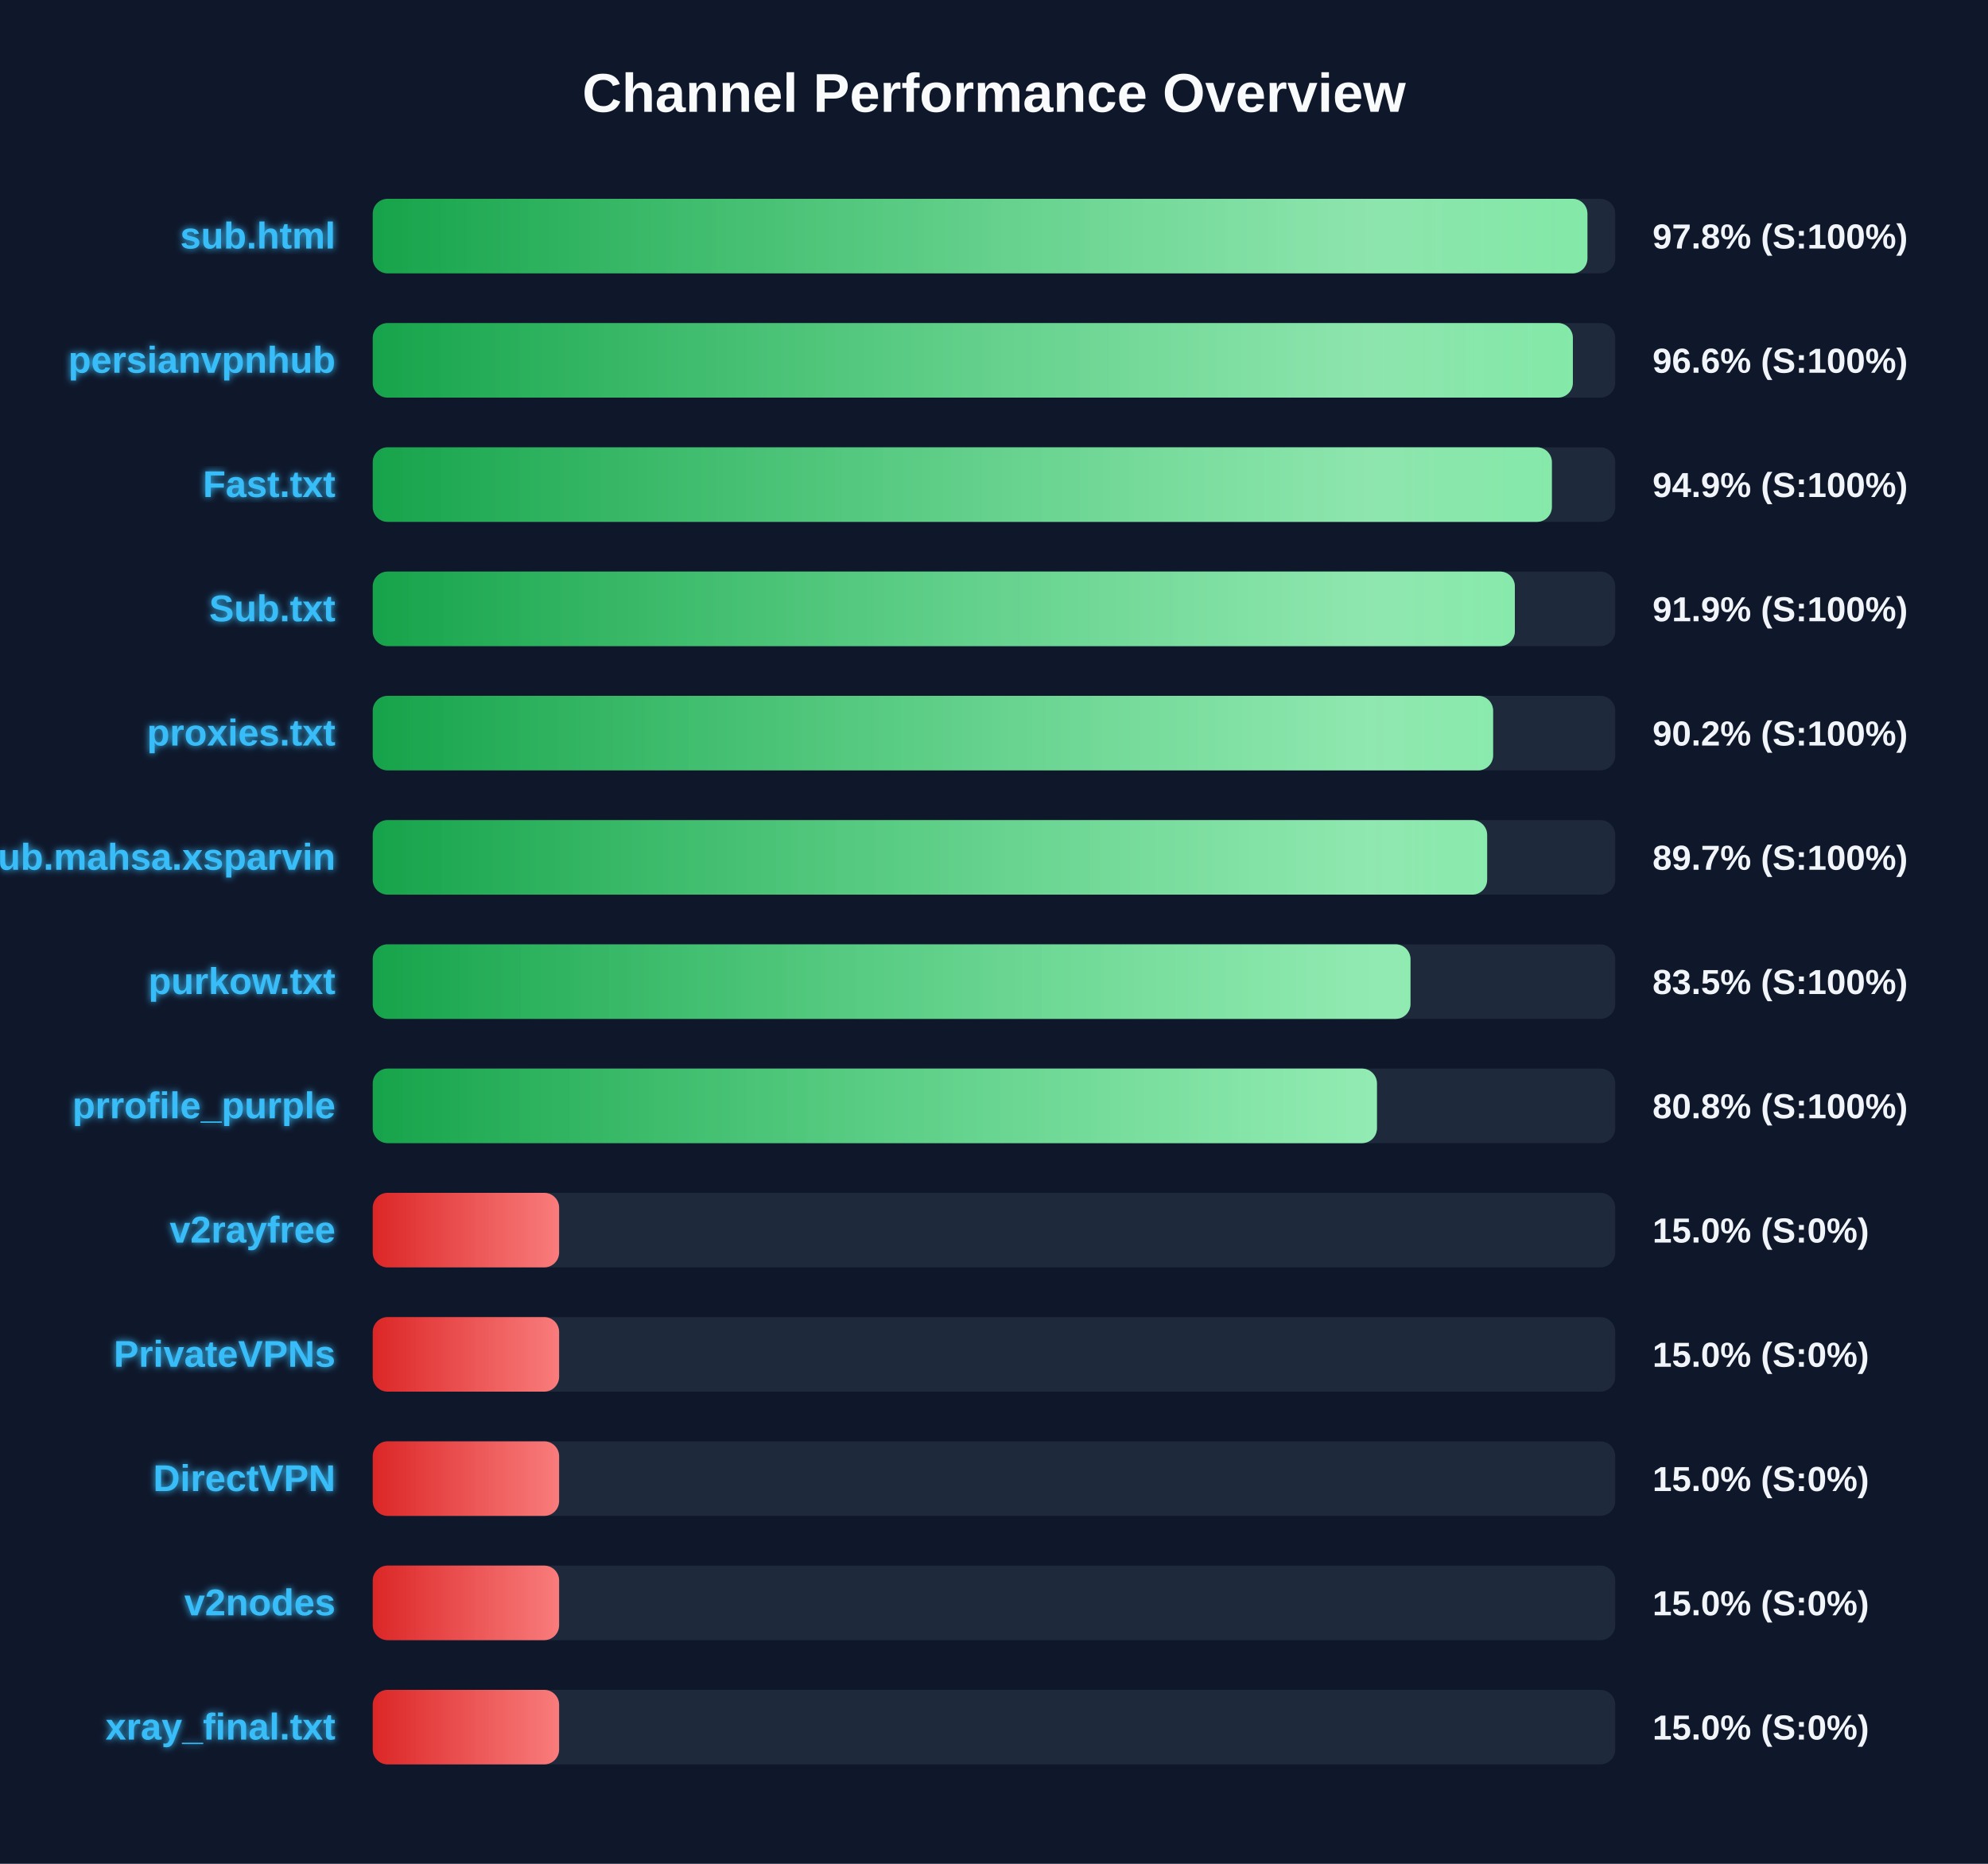
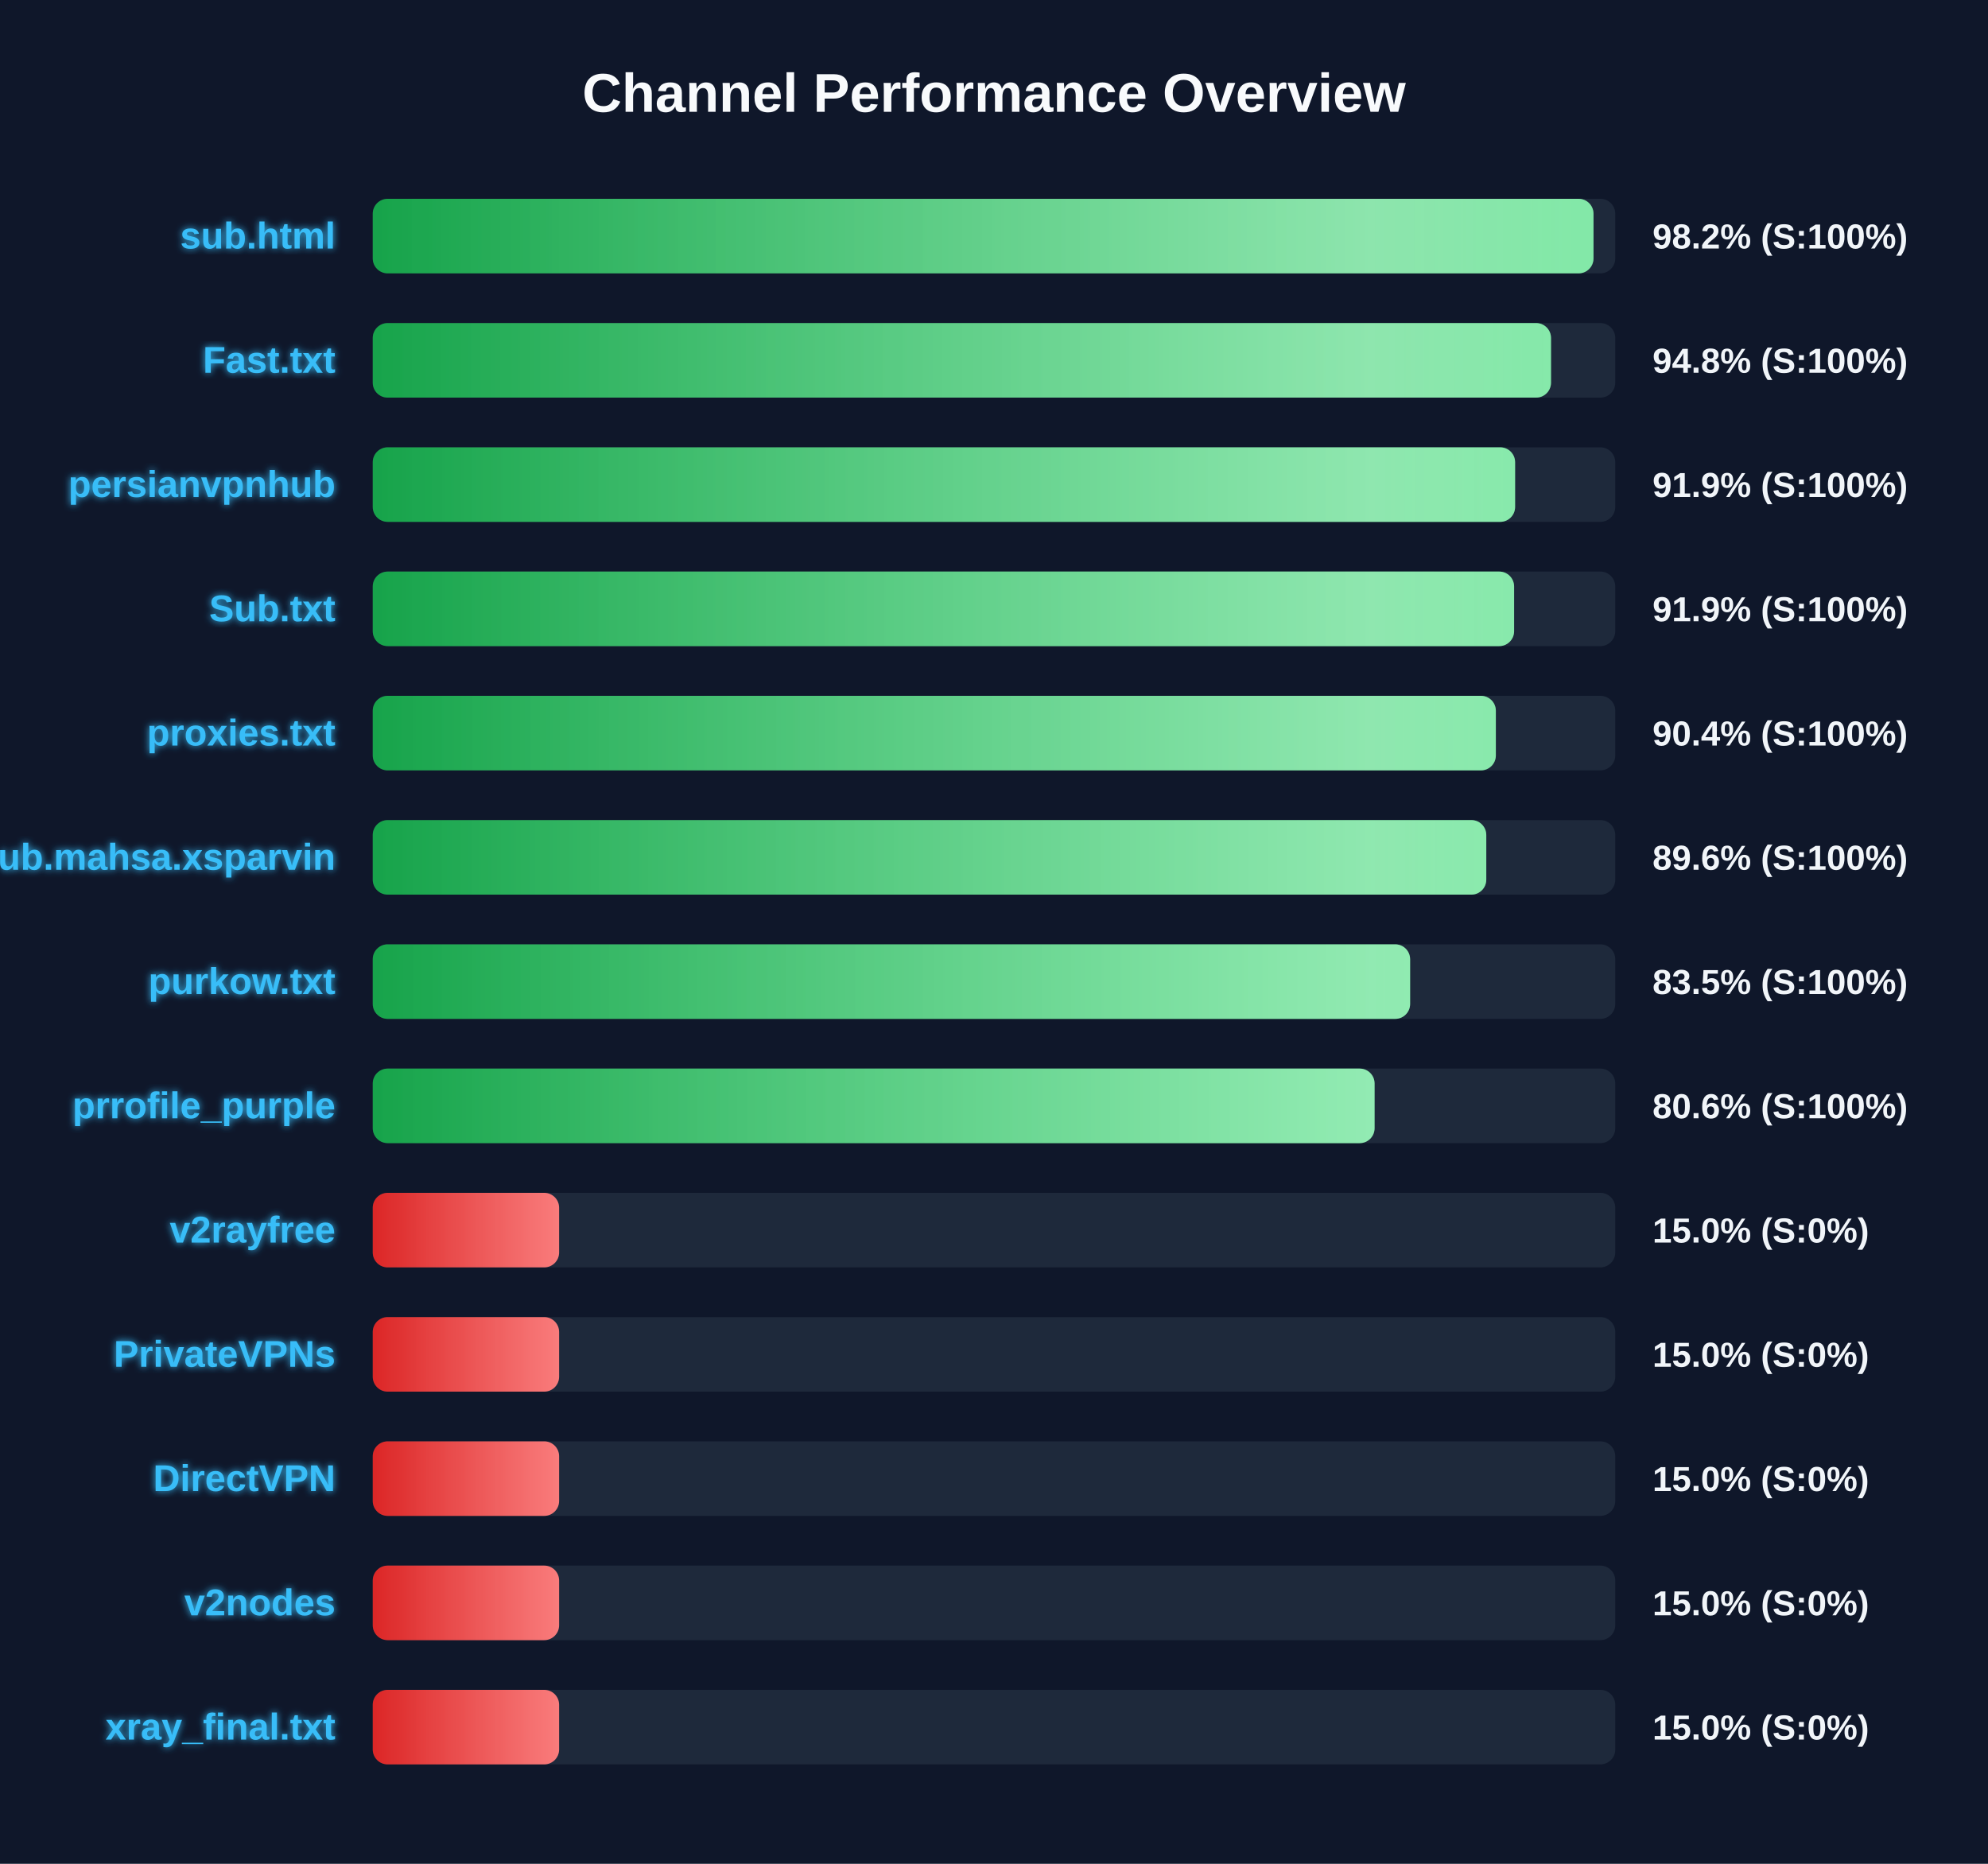
<svg xmlns="http://www.w3.org/2000/svg" width="800" height="750" version="1.1">
  <defs>
    <linearGradient id="grad-green" x1="0%" y1="0%" x2="100%" y2="0%">
      <stop offset="0%" stop-color="#16a34a" />
      <stop offset="100%" stop-color="#4ade80" />
    </linearGradient>
    <linearGradient id="grad-yellow" x1="0%" y1="0%" x2="100%" y2="0%">
      <stop offset="0%" stop-color="#ca8a04" />
      <stop offset="100%" stop-color="#fde047" />
    </linearGradient>
    <linearGradient id="grad-red" x1="0%" y1="0%" x2="100%" y2="0%">
      <stop offset="0%" stop-color="#dc2626" />
      <stop offset="100%" stop-color="#f87171" />
    </linearGradient>
    <linearGradient id="shimmer" x1="0%" y1="0%" x2="100%" y2="0%">
      <stop offset="0%" stop-color="rgba(255,255,255,0)" />
      <stop offset="50%" stop-color="rgba(255,255,255,0.4)" />
      <stop offset="100%" stop-color="rgba(255,255,255,0)" />
    </linearGradient>
    <filter id="glow" x="-20%" y="-20%" width="140%" height="140%">
      <feGaussianBlur stdDeviation="1.5" result="blur" />
      <feComposite in="SourceGraphic" in2="blur" operator="over" />
    </filter>
  </defs>
  <style>
        .bg-rect { fill: #0f172a; }
        .title { font: bold 22px 'Segoe UI', Arial, sans-serif; fill: #f8fafc; }
        .row { font: bold 15px 'Segoe UI', Arial, sans-serif; fill: #38bdf8; filter: url(#glow); }
        .score { font: bold 14px 'Segoe UI', Arial, sans-serif; fill: #f1f5f9; }
        @keyframes shimmer-anim {
            0% { transform: translateX(-100%); }
            100% { transform: translateX(200%); }
        }
        .shimmer-rect {
            animation: shimmer-anim 2.5s infinite linear;
        }
    </style>
  <rect width="100%" height="100%" class="bg-rect" />
  <text x="400" y="45" text-anchor="middle" class="title">Channel Performance Overview</text>
  <rect x="150" y="80" width="500" height="30" fill="#1e293b" rx="6" />
  <clipPath id="clip-0">
-     <rect x="150" y="80" width="488.8" height="30" rx="6" />
+     <rect x="150" y="80" width="491.25" height="30" rx="6" />
  </clipPath>
-   <rect x="150" y="80" width="488.8" height="30" fill="url(#grad-green)" rx="6" />
+   <rect x="150" y="80" width="491.25" height="30" fill="url(#grad-green)" rx="6" />
  <g clip-path="url(#clip-0)">
    <rect x="150" y="80" width="100%" height="30" fill="url(#shimmer)" class="shimmer-rect" />
  </g>
  <text x="135" y="100" text-anchor="end" class="row">sub.html</text>
-   <text x="665" y="100" text-anchor="start" class="score">97.8% (S:100%)</text>
+   <text x="665" y="100" text-anchor="start" class="score">98.2% (S:100%)</text>
  <rect x="150" y="130" width="500" height="30" fill="#1e293b" rx="6" />
  <clipPath id="clip-1">
-     <rect x="150" y="130" width="482.95" height="30" rx="6" />
+     <rect x="150" y="130" width="474.15" height="30" rx="6" />
  </clipPath>
-   <rect x="150" y="130" width="482.95" height="30" fill="url(#grad-green)" rx="6" />
+   <rect x="150" y="130" width="474.15" height="30" fill="url(#grad-green)" rx="6" />
  <g clip-path="url(#clip-1)">
    <rect x="150" y="130" width="100%" height="30" fill="url(#shimmer)" class="shimmer-rect" />
  </g>
-   <text x="135" y="150" text-anchor="end" class="row">persianvpnhub</text>
-   <text x="665" y="150" text-anchor="start" class="score">96.6% (S:100%)</text>
+   <text x="135" y="150" text-anchor="end" class="row">Fast.txt</text>
+   <text x="665" y="150" text-anchor="start" class="score">94.8% (S:100%)</text>
  <rect x="150" y="180" width="500" height="30" fill="#1e293b" rx="6" />
  <clipPath id="clip-2">
-     <rect x="150" y="180" width="474.5" height="30" rx="6" />
+     <rect x="150" y="180" width="459.7" height="30" rx="6" />
  </clipPath>
-   <rect x="150" y="180" width="474.5" height="30" fill="url(#grad-green)" rx="6" />
+   <rect x="150" y="180" width="459.7" height="30" fill="url(#grad-green)" rx="6" />
  <g clip-path="url(#clip-2)">
    <rect x="150" y="180" width="100%" height="30" fill="url(#shimmer)" class="shimmer-rect" />
  </g>
-   <text x="135" y="200" text-anchor="end" class="row">Fast.txt</text>
-   <text x="665" y="200" text-anchor="start" class="score">94.9% (S:100%)</text>
+   <text x="135" y="200" text-anchor="end" class="row">persianvpnhub</text>
+   <text x="665" y="200" text-anchor="start" class="score">91.9% (S:100%)</text>
  <rect x="150" y="230" width="500" height="30" fill="#1e293b" rx="6" />
  <clipPath id="clip-3">
-     <rect x="150" y="230" width="459.6" height="30" rx="6" />
+     <rect x="150" y="230" width="459.3" height="30" rx="6" />
  </clipPath>
-   <rect x="150" y="230" width="459.6" height="30" fill="url(#grad-green)" rx="6" />
+   <rect x="150" y="230" width="459.3" height="30" fill="url(#grad-green)" rx="6" />
  <g clip-path="url(#clip-3)">
    <rect x="150" y="230" width="100%" height="30" fill="url(#shimmer)" class="shimmer-rect" />
  </g>
  <text x="135" y="250" text-anchor="end" class="row">Sub.txt</text>
  <text x="665" y="250" text-anchor="start" class="score">91.9% (S:100%)</text>
  <rect x="150" y="280" width="500" height="30" fill="#1e293b" rx="6" />
  <clipPath id="clip-4">
-     <rect x="150" y="280" width="450.85" height="30" rx="6" />
+     <rect x="150" y="280" width="451.95" height="30" rx="6" />
  </clipPath>
-   <rect x="150" y="280" width="450.85" height="30" fill="url(#grad-green)" rx="6" />
+   <rect x="150" y="280" width="451.95" height="30" fill="url(#grad-green)" rx="6" />
  <g clip-path="url(#clip-4)">
    <rect x="150" y="280" width="100%" height="30" fill="url(#shimmer)" class="shimmer-rect" />
  </g>
  <text x="135" y="300" text-anchor="end" class="row">proxies.txt</text>
-   <text x="665" y="300" text-anchor="start" class="score">90.2% (S:100%)</text>
+   <text x="665" y="300" text-anchor="start" class="score">90.4% (S:100%)</text>
  <rect x="150" y="330" width="500" height="30" fill="#1e293b" rx="6" />
  <clipPath id="clip-5">
-     <rect x="150" y="330" width="448.45" height="30" rx="6" />
+     <rect x="150" y="330" width="448.1" height="30" rx="6" />
  </clipPath>
-   <rect x="150" y="330" width="448.45" height="30" fill="url(#grad-green)" rx="6" />
+   <rect x="150" y="330" width="448.1" height="30" fill="url(#grad-green)" rx="6" />
  <g clip-path="url(#clip-5)">
    <rect x="150" y="330" width="100%" height="30" fill="url(#shimmer)" class="shimmer-rect" />
  </g>
  <text x="135" y="350" text-anchor="end" class="row">Sub.mahsa.xsparvin</text>
-   <text x="665" y="350" text-anchor="start" class="score">89.7% (S:100%)</text>
+   <text x="665" y="350" text-anchor="start" class="score">89.6% (S:100%)</text>
  <rect x="150" y="380" width="500" height="30" fill="#1e293b" rx="6" />
  <clipPath id="clip-6">
-     <rect x="150" y="380" width="417.6" height="30" rx="6" />
+     <rect x="150" y="380" width="417.45" height="30" rx="6" />
  </clipPath>
-   <rect x="150" y="380" width="417.6" height="30" fill="url(#grad-green)" rx="6" />
+   <rect x="150" y="380" width="417.45" height="30" fill="url(#grad-green)" rx="6" />
  <g clip-path="url(#clip-6)">
    <rect x="150" y="380" width="100%" height="30" fill="url(#shimmer)" class="shimmer-rect" />
  </g>
  <text x="135" y="400" text-anchor="end" class="row">purkow.txt</text>
  <text x="665" y="400" text-anchor="start" class="score">83.5% (S:100%)</text>
  <rect x="150" y="430" width="500" height="30" fill="#1e293b" rx="6" />
  <clipPath id="clip-7">
-     <rect x="150" y="430" width="404.1" height="30" rx="6" />
+     <rect x="150" y="430" width="403.15" height="30" rx="6" />
  </clipPath>
-   <rect x="150" y="430" width="404.1" height="30" fill="url(#grad-green)" rx="6" />
+   <rect x="150" y="430" width="403.15" height="30" fill="url(#grad-green)" rx="6" />
  <g clip-path="url(#clip-7)">
    <rect x="150" y="430" width="100%" height="30" fill="url(#shimmer)" class="shimmer-rect" />
  </g>
  <text x="135" y="450" text-anchor="end" class="row">prrofile_purple</text>
-   <text x="665" y="450" text-anchor="start" class="score">80.8% (S:100%)</text>
+   <text x="665" y="450" text-anchor="start" class="score">80.6% (S:100%)</text>
  <rect x="150" y="480" width="500" height="30" fill="#1e293b" rx="6" />
  <clipPath id="clip-8">
    <rect x="150" y="480" width="75.0" height="30" rx="6" />
  </clipPath>
  <rect x="150" y="480" width="75.0" height="30" fill="url(#grad-red)" rx="6" />
  <g clip-path="url(#clip-8)">
    <rect x="150" y="480" width="100%" height="30" fill="url(#shimmer)" class="shimmer-rect" />
  </g>
  <text x="135" y="500" text-anchor="end" class="row">v2rayfree</text>
  <text x="665" y="500" text-anchor="start" class="score">15.0% (S:0%)</text>
  <rect x="150" y="530" width="500" height="30" fill="#1e293b" rx="6" />
  <clipPath id="clip-9">
    <rect x="150" y="530" width="75.0" height="30" rx="6" />
  </clipPath>
  <rect x="150" y="530" width="75.0" height="30" fill="url(#grad-red)" rx="6" />
  <g clip-path="url(#clip-9)">
    <rect x="150" y="530" width="100%" height="30" fill="url(#shimmer)" class="shimmer-rect" />
  </g>
  <text x="135" y="550" text-anchor="end" class="row">PrivateVPNs</text>
  <text x="665" y="550" text-anchor="start" class="score">15.0% (S:0%)</text>
  <rect x="150" y="580" width="500" height="30" fill="#1e293b" rx="6" />
  <clipPath id="clip-10">
    <rect x="150" y="580" width="75.0" height="30" rx="6" />
  </clipPath>
  <rect x="150" y="580" width="75.0" height="30" fill="url(#grad-red)" rx="6" />
  <g clip-path="url(#clip-10)">
    <rect x="150" y="580" width="100%" height="30" fill="url(#shimmer)" class="shimmer-rect" />
  </g>
  <text x="135" y="600" text-anchor="end" class="row">DirectVPN</text>
  <text x="665" y="600" text-anchor="start" class="score">15.0% (S:0%)</text>
  <rect x="150" y="630" width="500" height="30" fill="#1e293b" rx="6" />
  <clipPath id="clip-11">
    <rect x="150" y="630" width="75.0" height="30" rx="6" />
  </clipPath>
  <rect x="150" y="630" width="75.0" height="30" fill="url(#grad-red)" rx="6" />
  <g clip-path="url(#clip-11)">
    <rect x="150" y="630" width="100%" height="30" fill="url(#shimmer)" class="shimmer-rect" />
  </g>
  <text x="135" y="650" text-anchor="end" class="row">v2nodes</text>
  <text x="665" y="650" text-anchor="start" class="score">15.0% (S:0%)</text>
  <rect x="150" y="680" width="500" height="30" fill="#1e293b" rx="6" />
  <clipPath id="clip-12">
    <rect x="150" y="680" width="75.0" height="30" rx="6" />
  </clipPath>
  <rect x="150" y="680" width="75.0" height="30" fill="url(#grad-red)" rx="6" />
  <g clip-path="url(#clip-12)">
    <rect x="150" y="680" width="100%" height="30" fill="url(#shimmer)" class="shimmer-rect" />
  </g>
  <text x="135" y="700" text-anchor="end" class="row">xray_final.txt</text>
  <text x="665" y="700" text-anchor="start" class="score">15.0% (S:0%)</text>
</svg>
